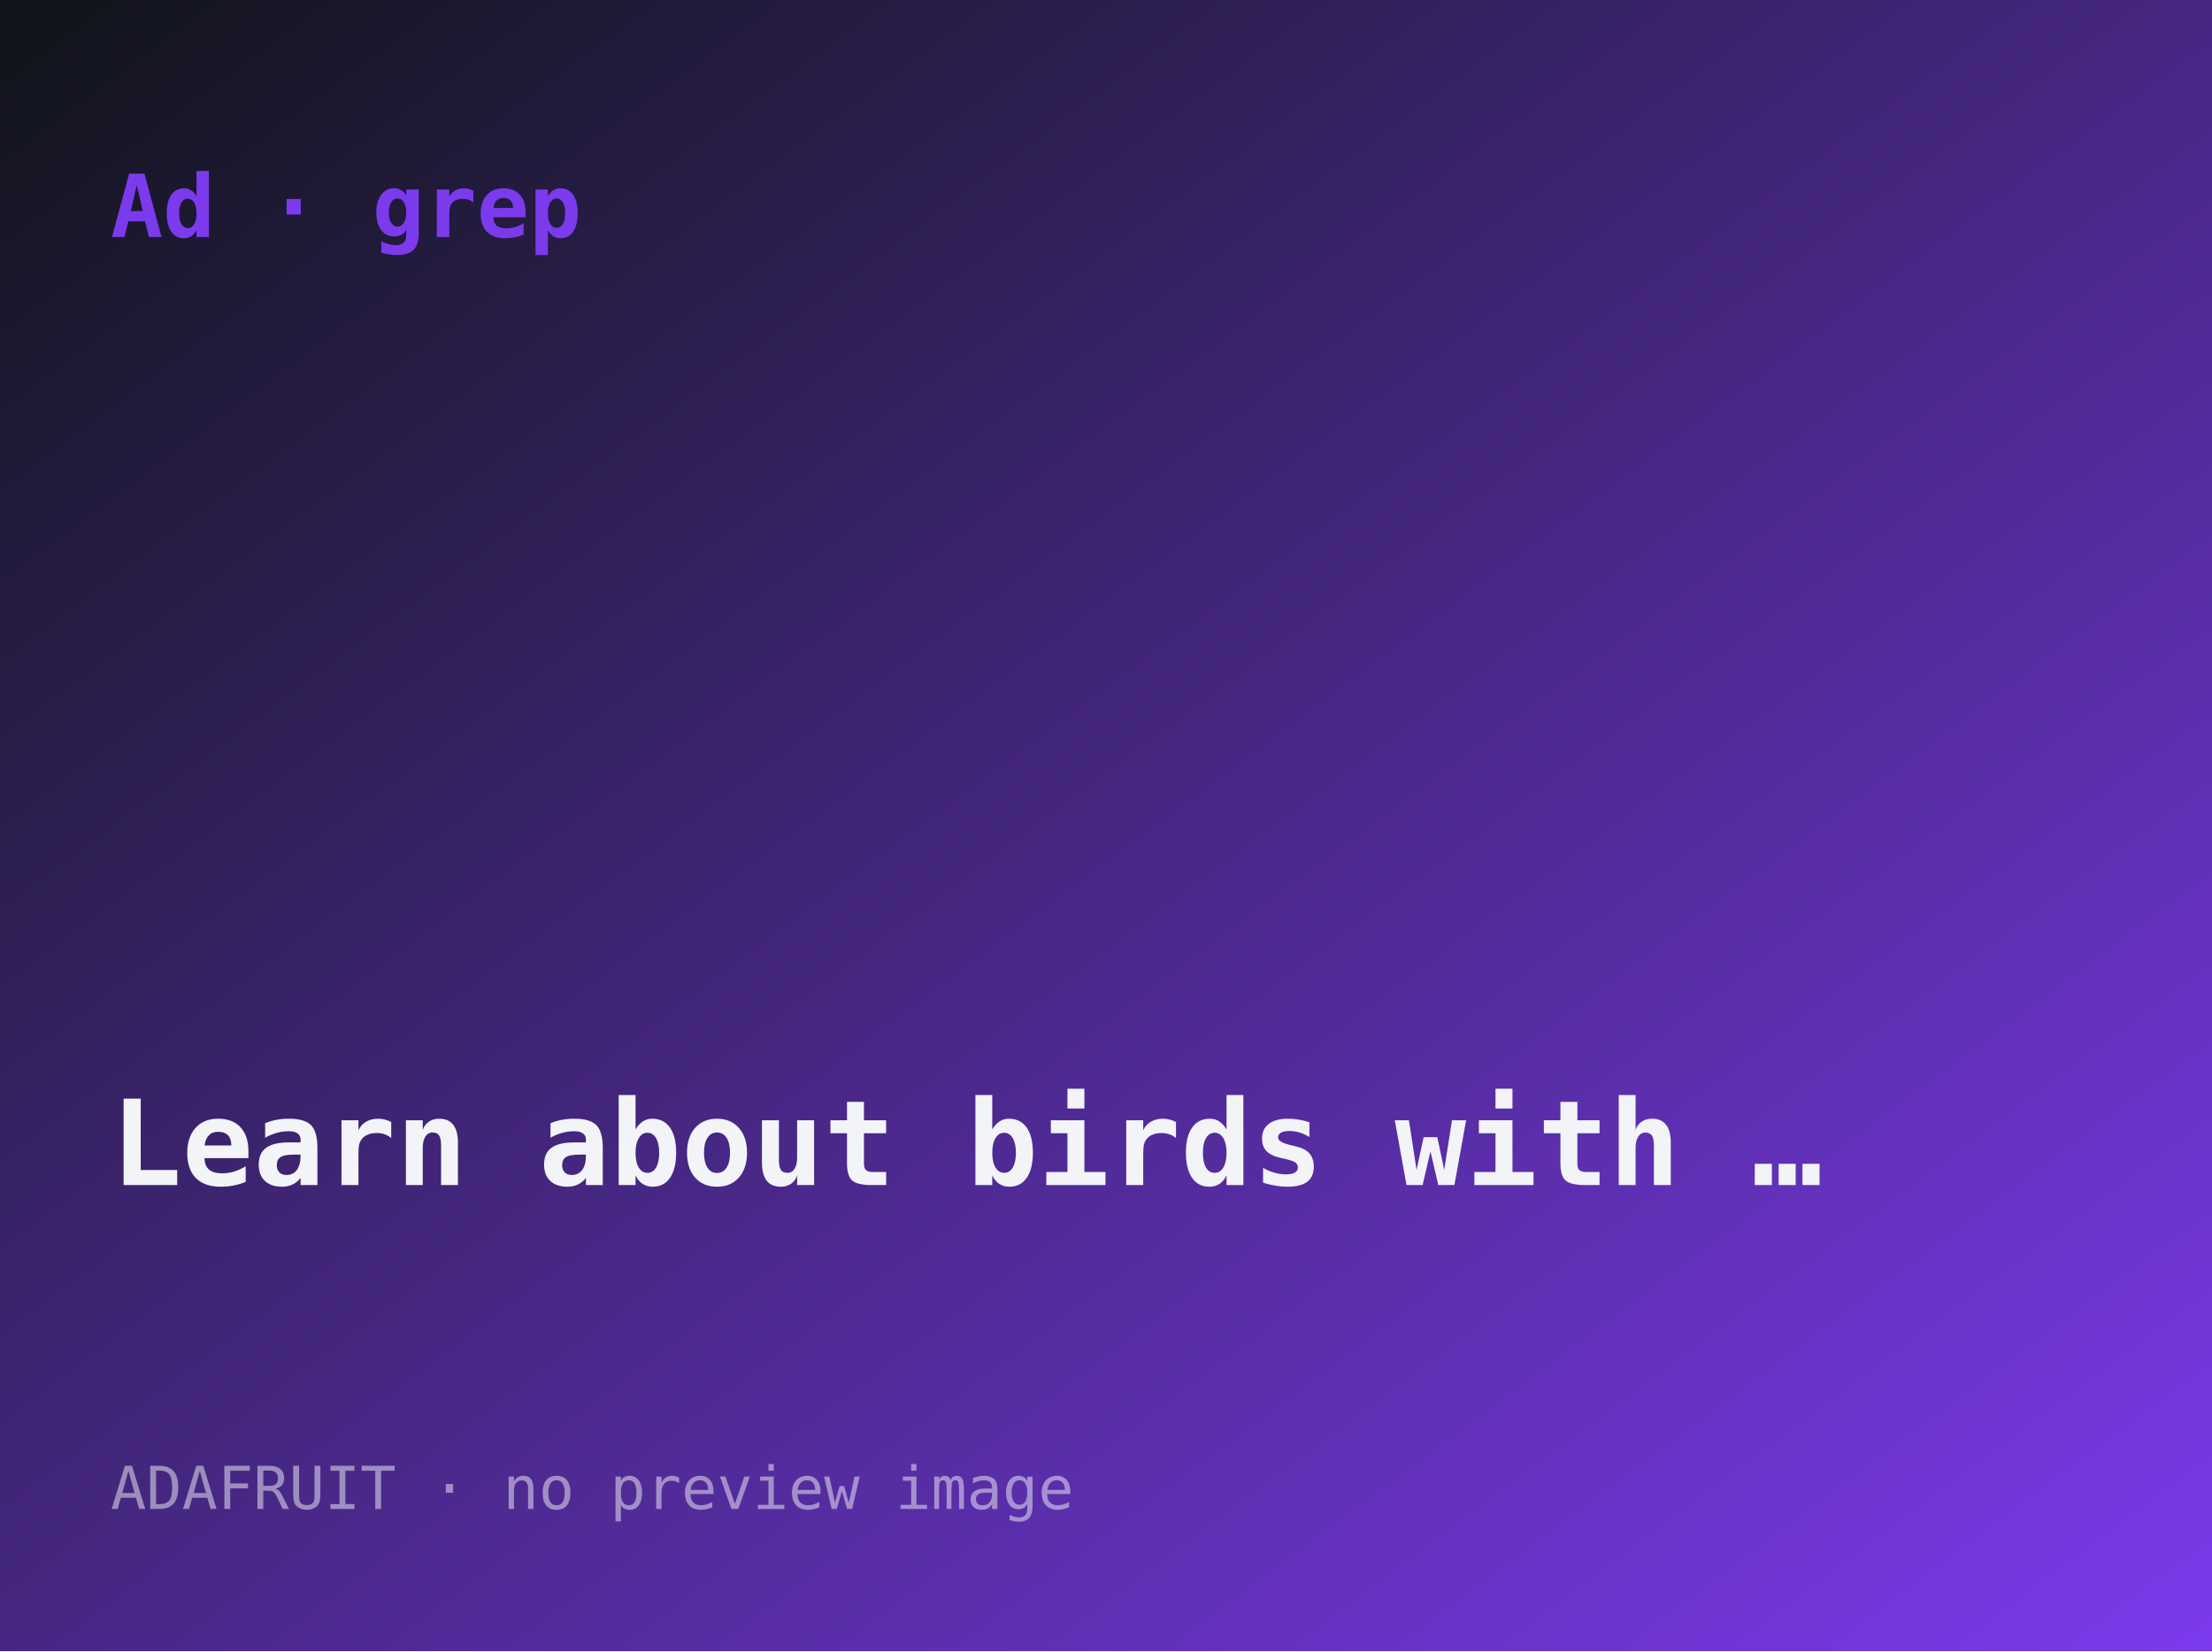
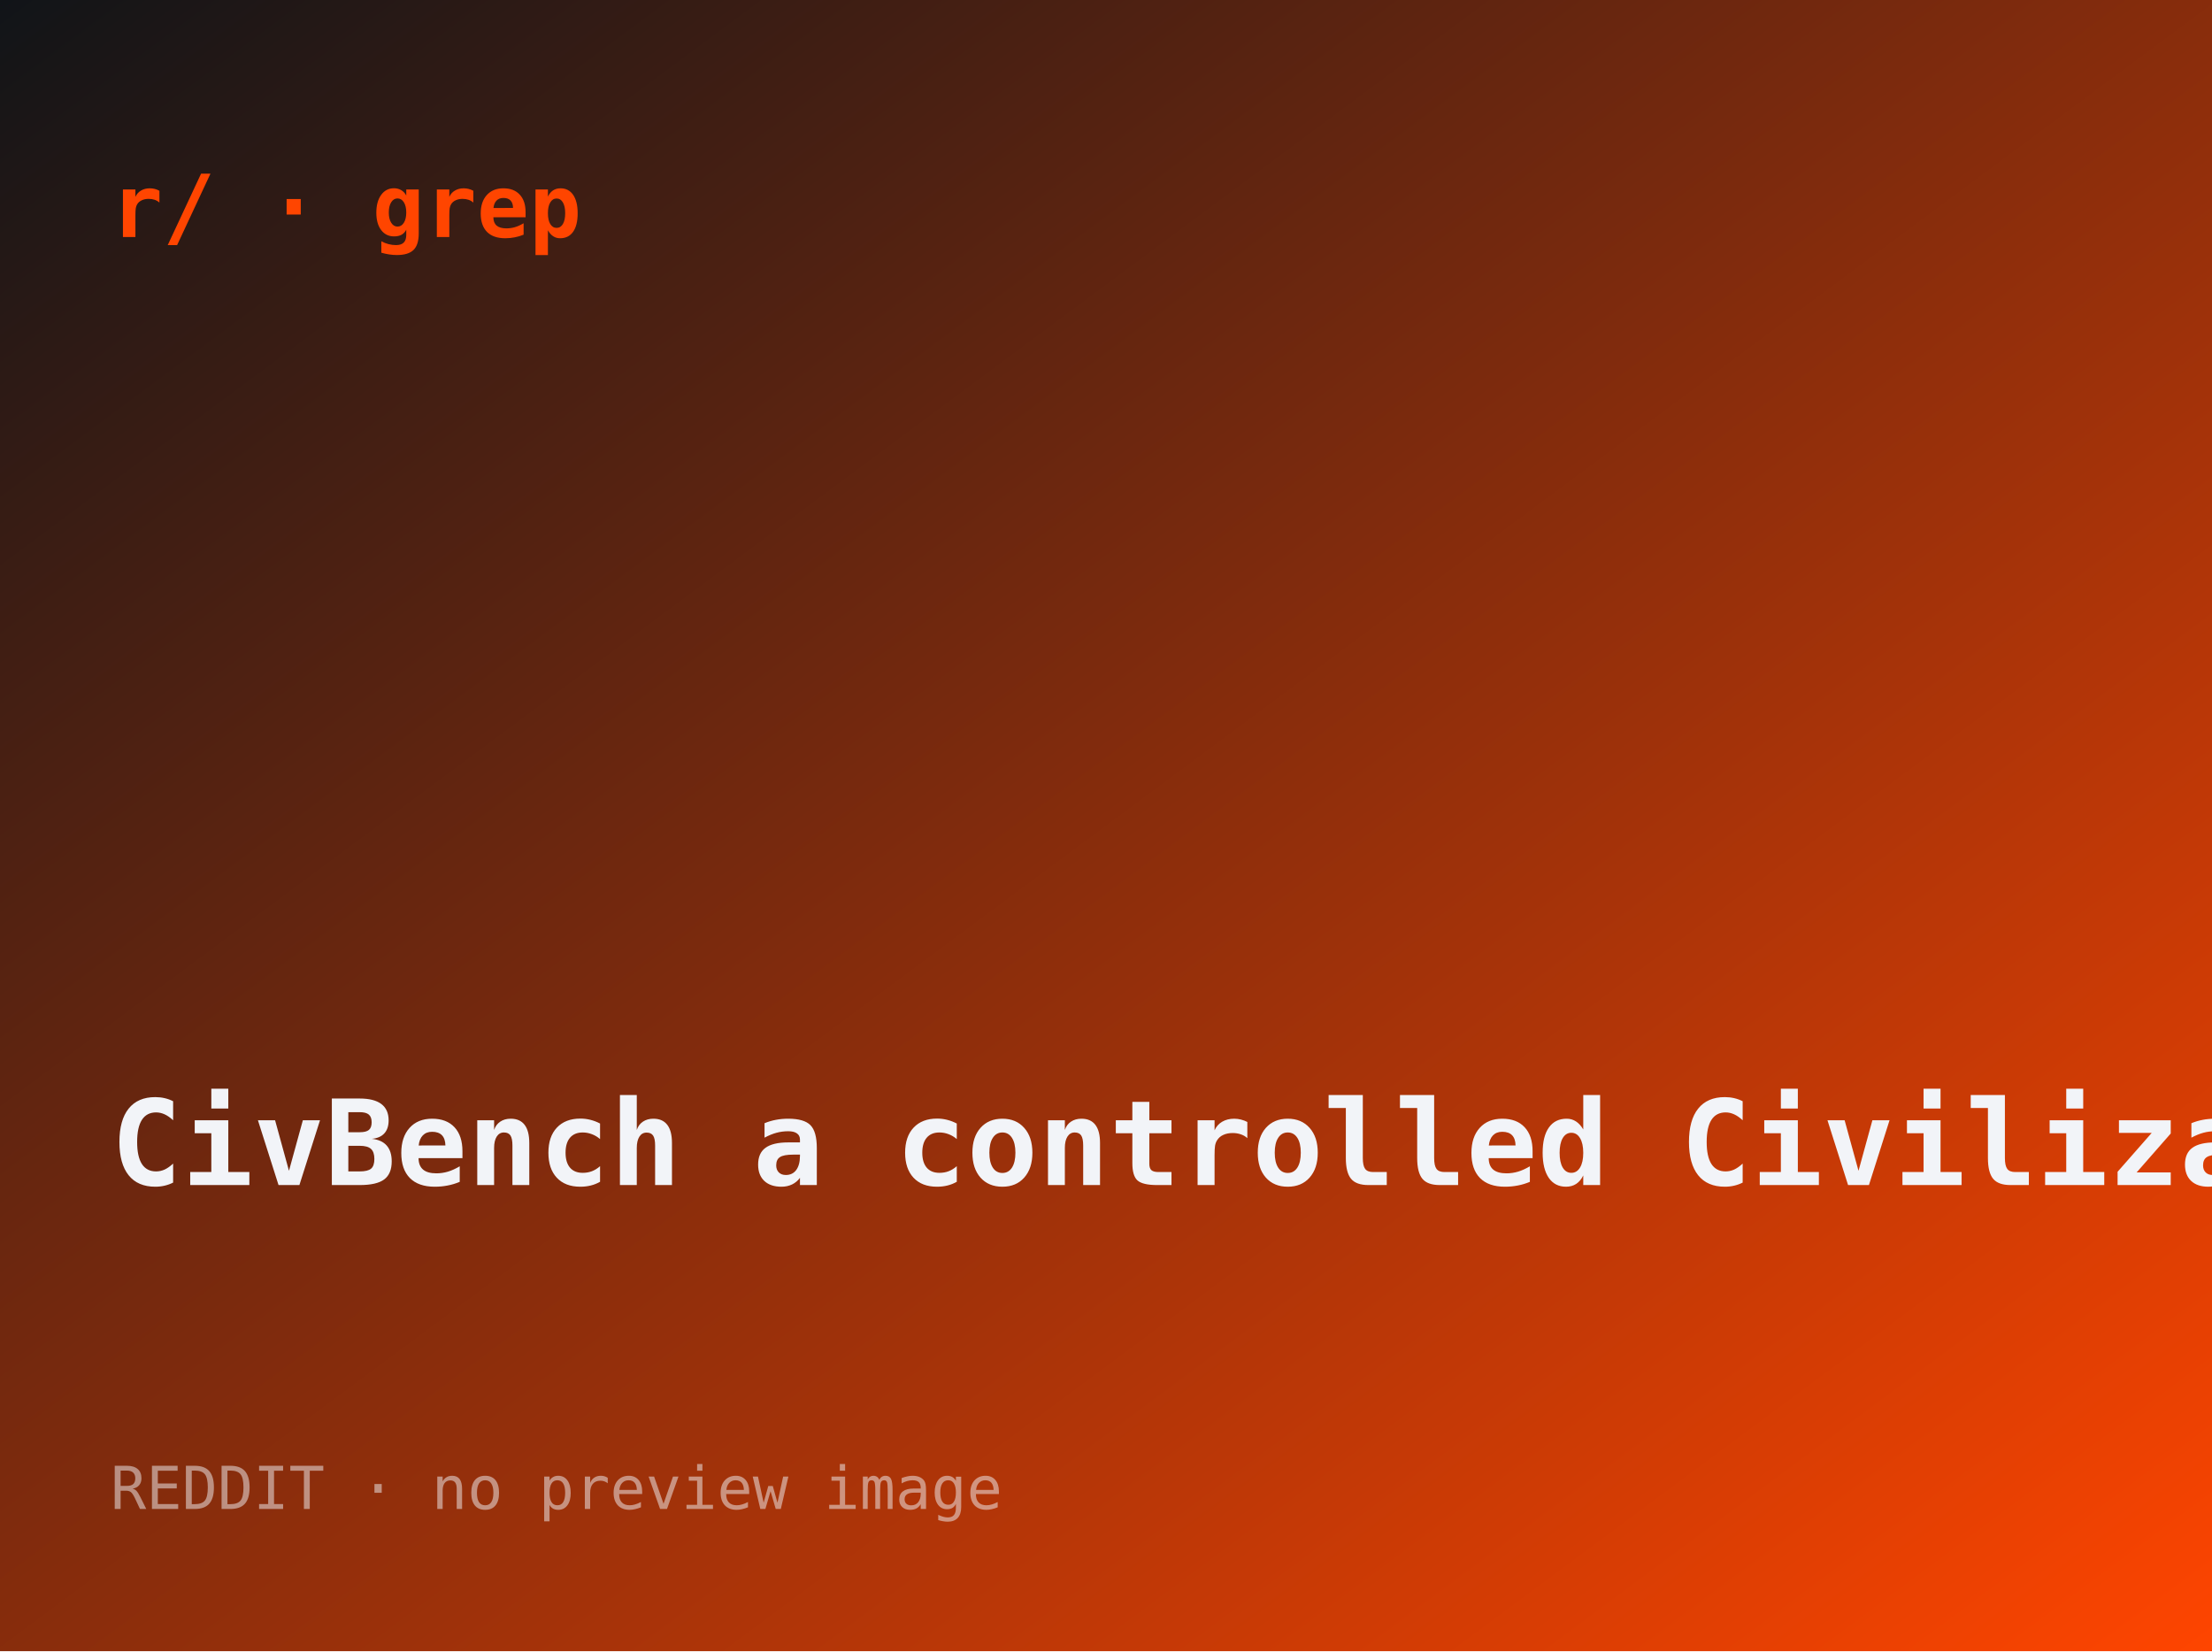
- <svg xmlns="http://www.w3.org/2000/svg" width="560" height="418" viewBox="0 0 560 418" role="img" aria-label="Learn about birds with the Birduino: a card-triggered audio player">
+ <svg xmlns="http://www.w3.org/2000/svg" width="560" height="418" viewBox="0 0 560 418" role="img" aria-label="CivBench: a controlled Civilization V benchmark for LLM strategists">
  <defs>
    <linearGradient id="g" x1="0" y1="0" x2="1" y2="1">
      <stop offset="0" stop-color="#101418" />
-       <stop offset="1" stop-color="#7c3aed" />
+       <stop offset="1" stop-color="#ff4500" />
    </linearGradient>
  </defs>
  <rect width="560" height="418" fill="url(#g)" />
-   <text x="28" y="60" font-family="ui-monospace,monospace" font-size="22" fill="#7c3aed" font-weight="700">Ad · grep</text>
-   <text x="28" y="300" font-family="ui-monospace,monospace" font-size="30" fill="#f2f4f8" font-weight="600">Learn about birds with …</text>
-   <text x="28" y="382" font-family="ui-monospace,monospace" font-size="15" fill="rgba(242,244,248,.5)">ADAFRUIT · no preview image</text>
+   <text x="28" y="60" font-family="ui-monospace,monospace" font-size="22" fill="#ff4500" font-weight="700">r/ · grep</text>
+   <text x="28" y="300" font-family="ui-monospace,monospace" font-size="30" fill="#f2f4f8" font-weight="600">CivBench a controlled Civilization …</text>
+   <text x="28" y="382" font-family="ui-monospace,monospace" font-size="15" fill="rgba(242,244,248,.5)">REDDIT · no preview image</text>
</svg>
